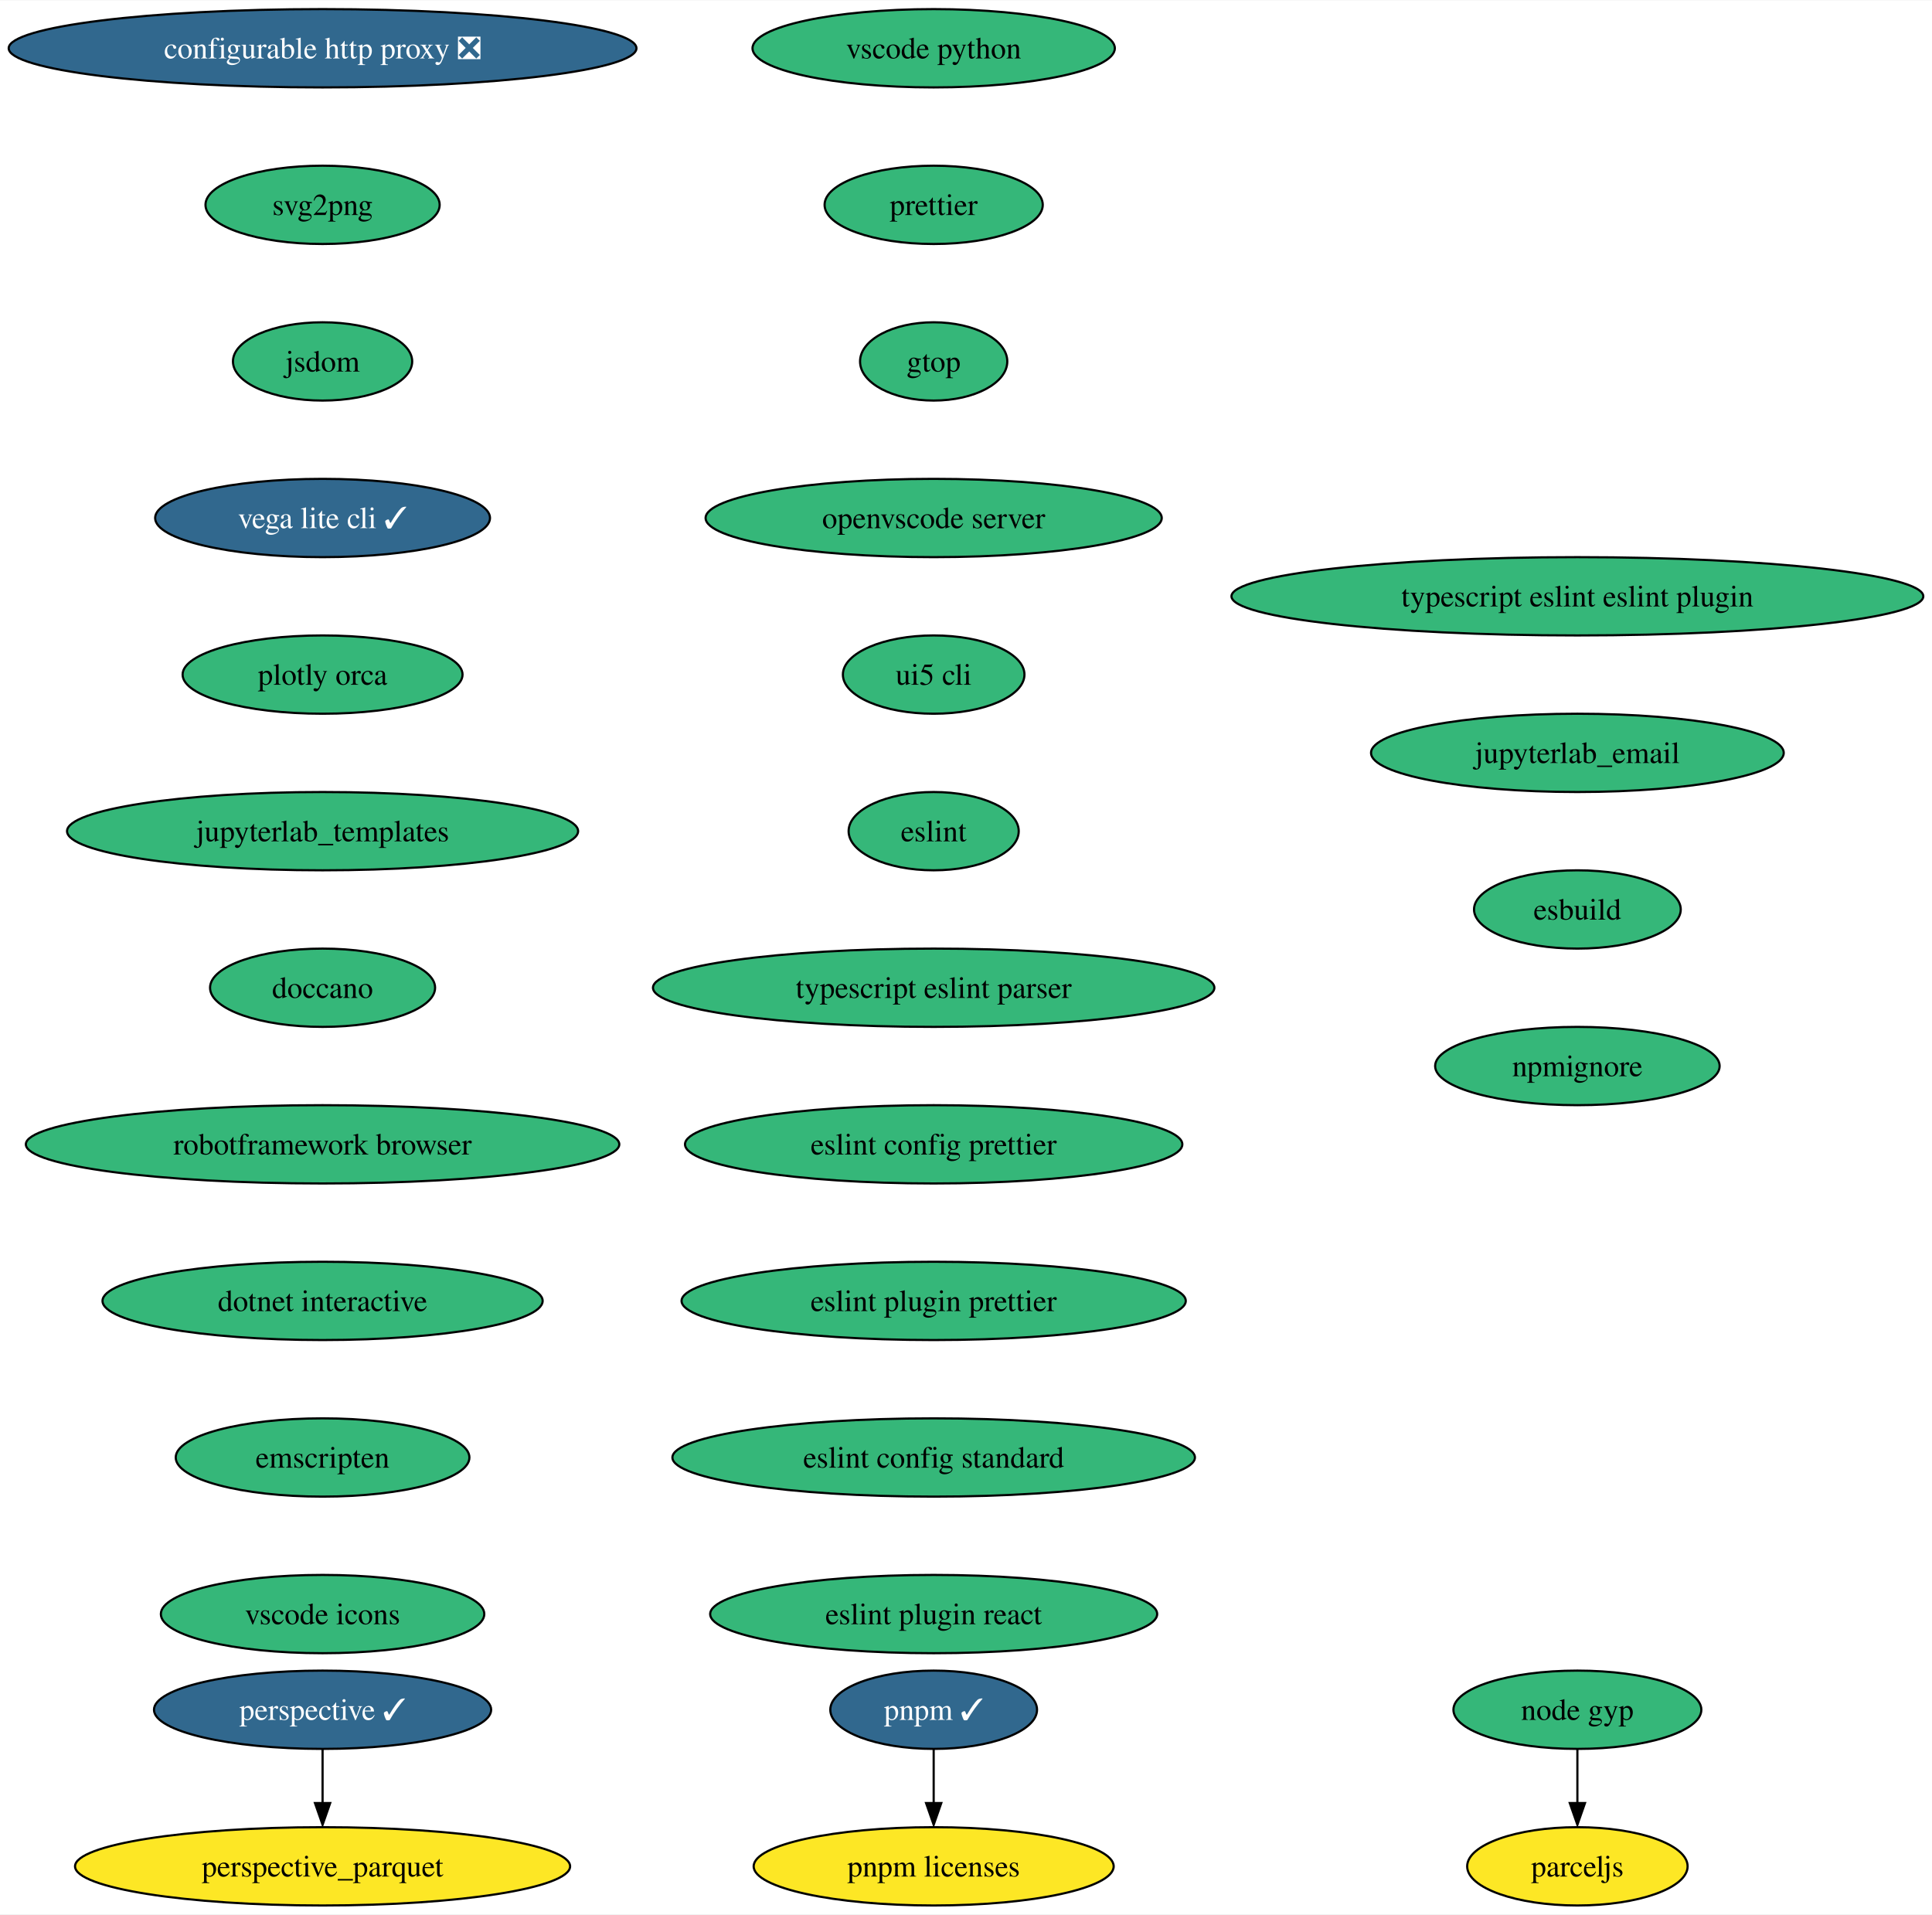
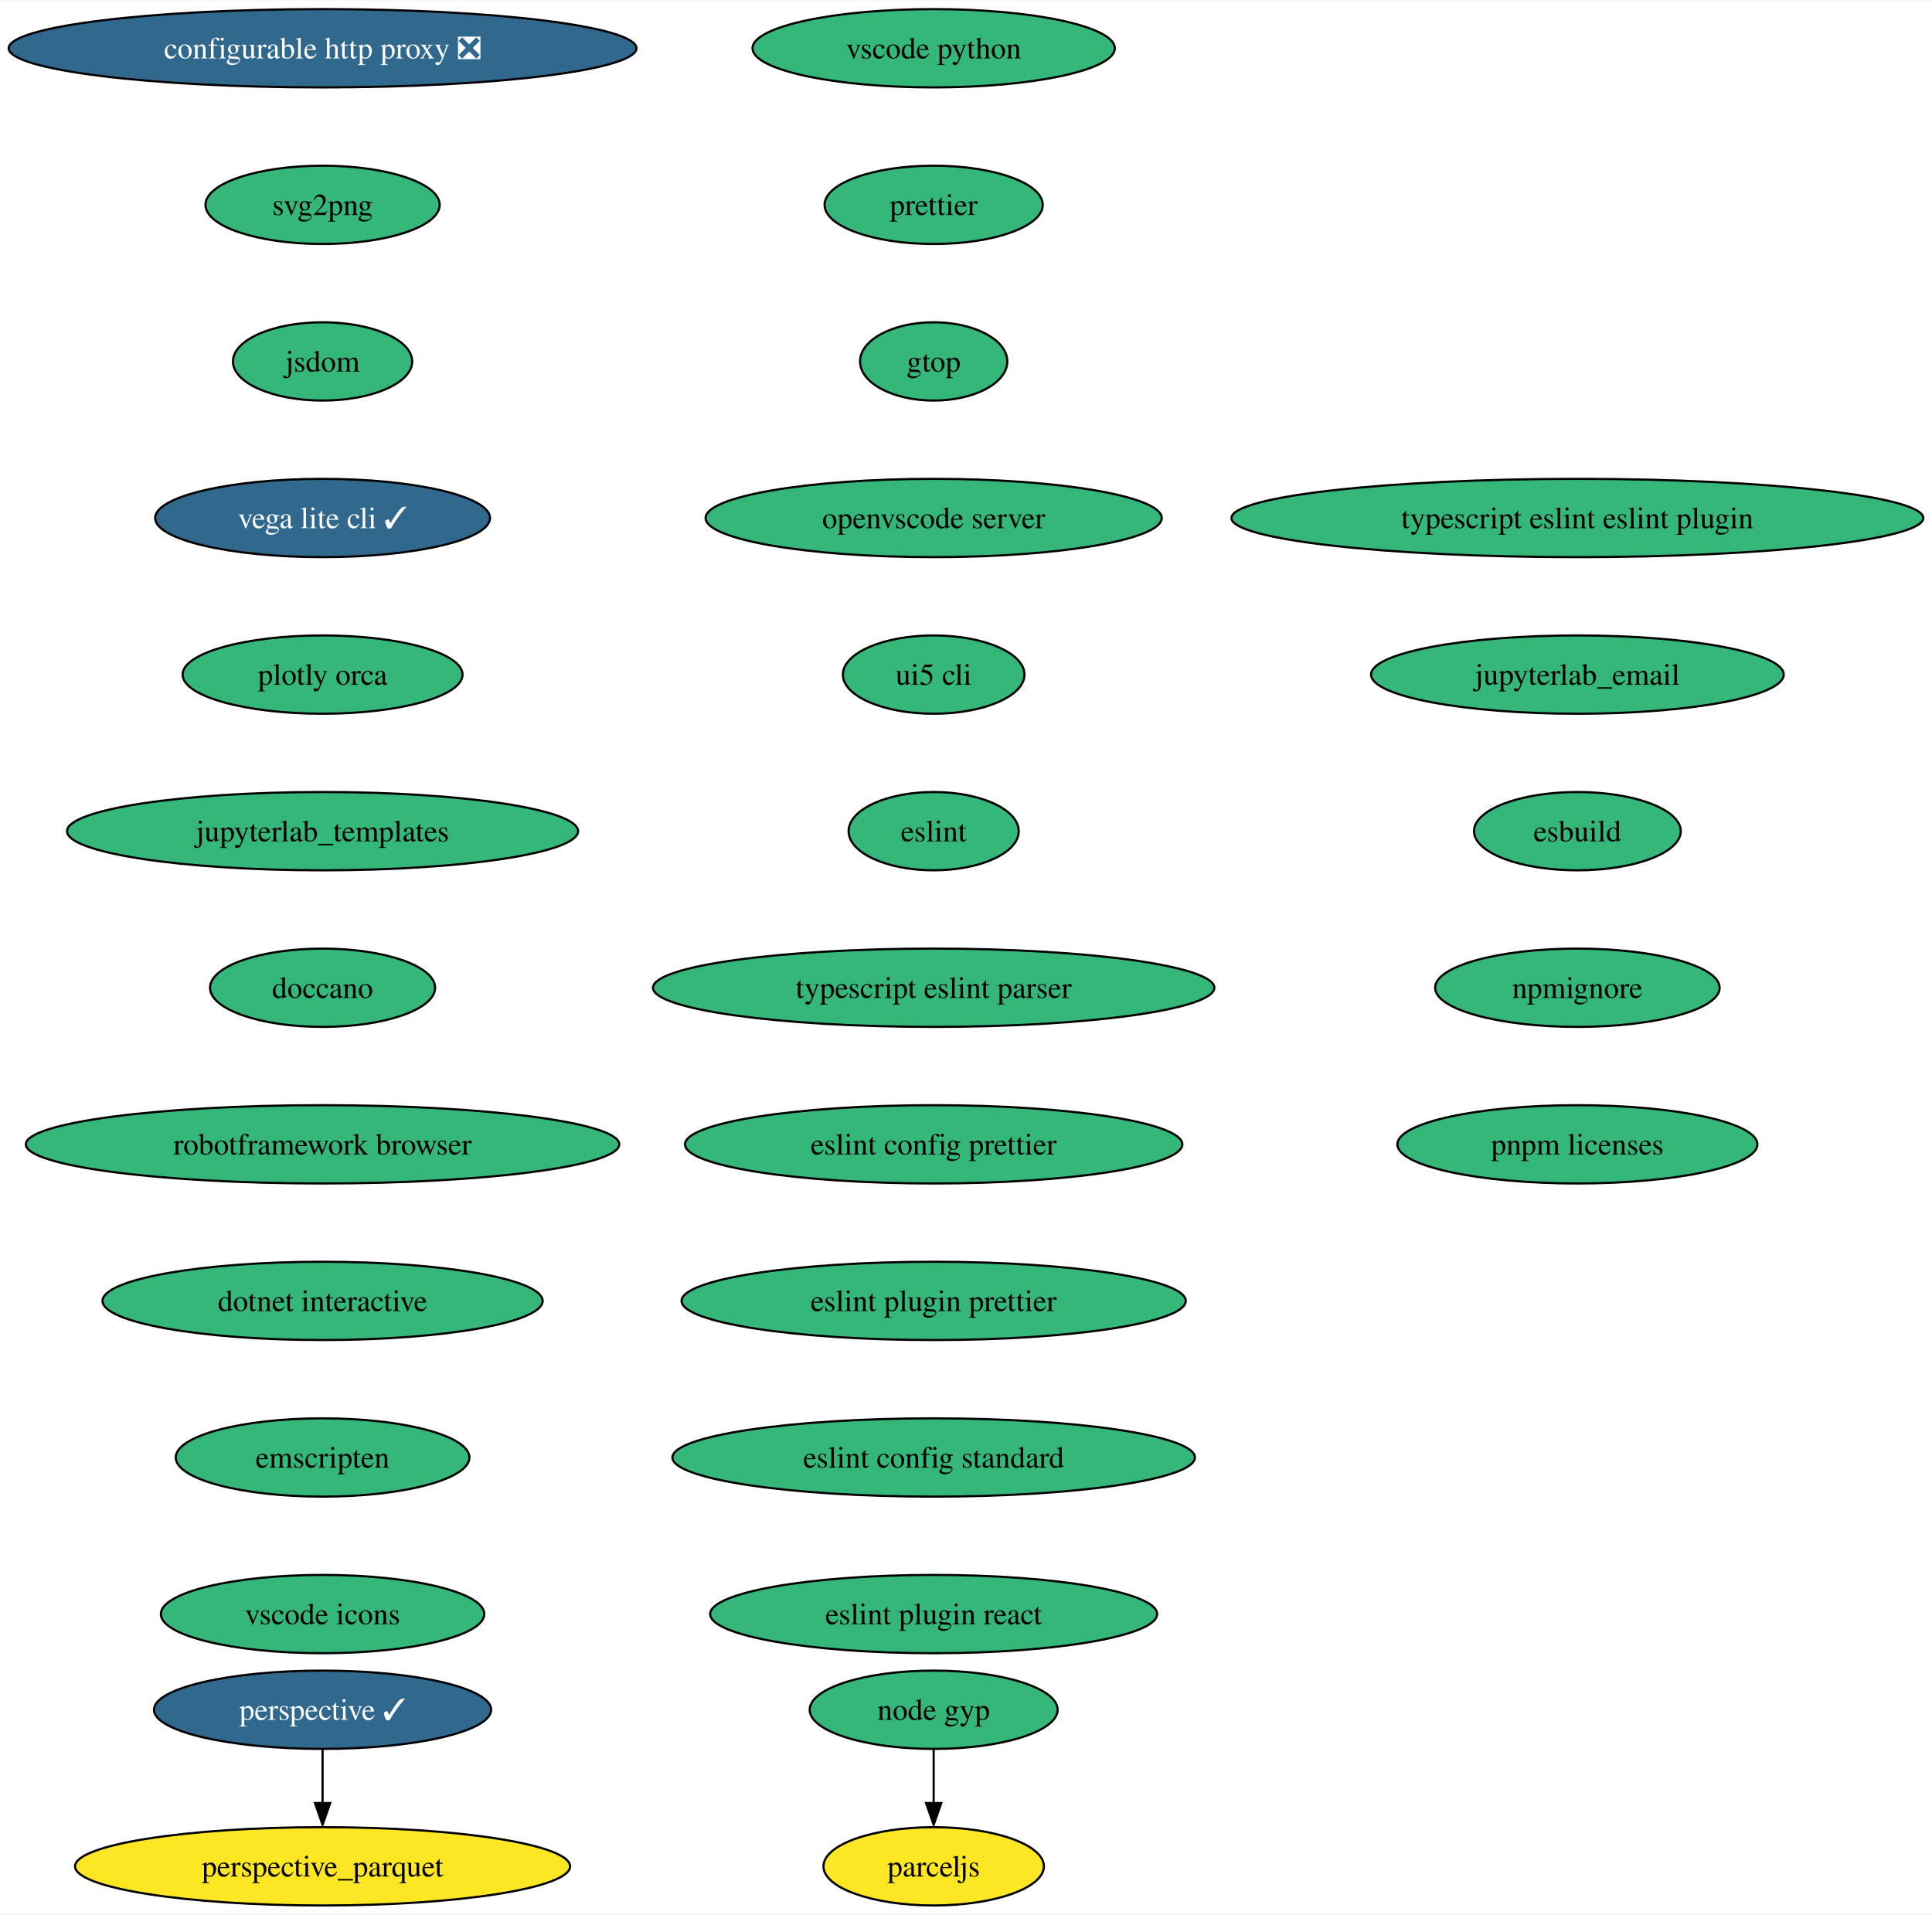
<svg xmlns="http://www.w3.org/2000/svg" xmlns:xlink="http://www.w3.org/1999/xlink" width="888pt" height="880pt" viewBox="0.00 0.00 888.39 880.00">
  <g id="graph0" class="graph" transform="scale(1 1) rotate(0) translate(4 876)">
    <polygon fill="white" stroke="none" points="-4,4 -4,-876 884.39,-876 884.39,4 -4,4" />
    <g id="node1" class="node">
      <g id="a_node1">
        <a xlink:href="https://github.com/conda-forge/configurable-http-proxy-feedstock/pull/59" xlink:title="configurable http proxy ❎">
          <ellipse fill="#31688e" stroke="black" cx="144.33" cy="-854" rx="144.33" ry="18" />
          <text text-anchor="middle" x="144.33" y="-849.33" font-family="Times,serif" font-size="14.00" fill="white">configurable http proxy ❎</text>
        </a>
      </g>
    </g>
    <g id="node2" class="node">
      <g id="a_node2">
        <a xlink:href="https://github.com/conda-forge/svg2png-feedstock" xlink:title="svg2png">
          <ellipse fill="#35b779" stroke="black" cx="144.33" cy="-782" rx="53.84" ry="18" />
          <text text-anchor="middle" x="144.33" y="-777.33" font-family="Times,serif" font-size="14.00">svg2png</text>
        </a>
      </g>
    </g>
    <g id="node3" class="node">
      <g id="a_node3">
        <a xlink:href="https://github.com/conda-forge/jsdom-feedstock" xlink:title="jsdom">
          <ellipse fill="#35b779" stroke="black" cx="144.33" cy="-710" rx="41.21" ry="18" />
          <text text-anchor="middle" x="144.33" y="-705.33" font-family="Times,serif" font-size="14.00">jsdom</text>
        </a>
      </g>
    </g>
    <g id="node4" class="node">
      <g id="a_node4">
        <a xlink:href="https://github.com/conda-forge/vega-lite-cli-feedstock/pull/19" xlink:title="vega lite cli ✓">
          <ellipse fill="#31688e" stroke="black" cx="144.33" cy="-638" rx="76.99" ry="18" />
          <text text-anchor="middle" x="144.33" y="-633.33" font-family="Times,serif" font-size="14.00" fill="white">vega lite cli ✓</text>
        </a>
      </g>
    </g>
    <g id="node5" class="node">
      <g id="a_node5">
        <a xlink:href="https://github.com/conda-forge/plotly-orca-feedstock" xlink:title="plotly orca">
          <ellipse fill="#35b779" stroke="black" cx="144.33" cy="-566" rx="64.36" ry="18" />
          <text text-anchor="middle" x="144.33" y="-561.33" font-family="Times,serif" font-size="14.00">plotly orca</text>
        </a>
      </g>
    </g>
    <g id="node6" class="node">
      <g id="a_node6">
        <a xlink:href="https://github.com/conda-forge/jupyterlab_templates-feedstock" xlink:title="jupyterlab_templates">
          <ellipse fill="#35b779" stroke="black" cx="144.33" cy="-494" rx="117.5" ry="18" />
          <text text-anchor="middle" x="144.33" y="-489.32" font-family="Times,serif" font-size="14.00">jupyterlab_templates</text>
        </a>
      </g>
    </g>
    <g id="node7" class="node">
      <g id="a_node7">
        <a xlink:href="https://github.com/conda-forge/doccano-feedstock" xlink:title="doccano">
          <ellipse fill="#35b779" stroke="black" cx="144.33" cy="-422" rx="51.74" ry="18" />
          <text text-anchor="middle" x="144.33" y="-417.32" font-family="Times,serif" font-size="14.00">doccano</text>
        </a>
      </g>
    </g>
    <g id="node10" class="node">
      <g id="a_node10">
        <a xlink:href="https://github.com/conda-forge/robotframework-browser-feedstock" xlink:title="robotframework browser">
          <ellipse fill="#35b779" stroke="black" cx="144.33" cy="-350" rx="136.44" ry="18" />
          <text text-anchor="middle" x="144.33" y="-345.32" font-family="Times,serif" font-size="14.00">robotframework browser</text>
        </a>
      </g>
    </g>
    <g id="node8" class="node">
      <g id="a_node8">
        <a xlink:href="https://github.com/conda-forge/perspective-feedstock/pull/133" xlink:title="perspective ✓">
          <ellipse fill="#31688e" stroke="black" cx="144.33" cy="-90" rx="77.52" ry="18" />
          <text text-anchor="middle" x="144.33" y="-85.33" font-family="Times,serif" font-size="14.00" fill="white">perspective ✓</text>
        </a>
      </g>
    </g>
    <g id="node9" class="node">
      <g id="a_node9">
        <a xlink:href="https://github.com/conda-forge/perspective_parquet-feedstock" xlink:title="perspective_parquet">
          <ellipse fill="#fde725" stroke="black" cx="144.33" cy="-18" rx="113.82" ry="18" />
          <text text-anchor="middle" x="144.33" y="-13.32" font-family="Times,serif" font-size="14.00">perspective_parquet</text>
        </a>
      </g>
    </g>
    <g id="edge7" class="edge">
      <path fill="none" stroke="black" d="M144.33,-71.7C144.33,-64.24 144.33,-55.32 144.33,-46.97" />
      <polygon fill="black" stroke="black" points="147.83,-47.1 144.33,-37.1 140.83,-47.1 147.83,-47.1" />
    </g>
    <g id="node11" class="node">
      <g id="a_node11">
        <a xlink:href="https://github.com/conda-forge/dotnet-interactive-feedstock" xlink:title="dotnet interactive">
          <ellipse fill="#35b779" stroke="black" cx="144.33" cy="-278" rx="101.19" ry="18" />
          <text text-anchor="middle" x="144.33" y="-273.32" font-family="Times,serif" font-size="14.00">dotnet interactive</text>
        </a>
      </g>
    </g>
    <g id="node12" class="node">
      <g id="a_node12">
        <a xlink:href="https://github.com/conda-forge/emscripten-feedstock" xlink:title="emscripten">
          <ellipse fill="#35b779" stroke="black" cx="144.33" cy="-206" rx="67.52" ry="18" />
          <text text-anchor="middle" x="144.33" y="-201.33" font-family="Times,serif" font-size="14.00">emscripten</text>
        </a>
      </g>
    </g>
    <g id="node13" class="node">
      <g id="a_node13">
        <a xlink:href="https://github.com/conda-forge/vscode-icons-feedstock" xlink:title="vscode icons">
          <ellipse fill="#35b779" stroke="black" cx="144.33" cy="-134" rx="74.36" ry="18" />
          <text text-anchor="middle" x="144.33" y="-129.32" font-family="Times,serif" font-size="14.00">vscode icons</text>
        </a>
      </g>
    </g>
    <g id="node14" class="node">
      <g id="a_node14">
        <a xlink:href="https://github.com/conda-forge/vscode-python-feedstock" xlink:title="vscode python">
          <ellipse fill="#35b779" stroke="black" cx="425.33" cy="-854" rx="83.3" ry="18" />
          <text text-anchor="middle" x="425.33" y="-849.33" font-family="Times,serif" font-size="14.00">vscode python</text>
        </a>
      </g>
    </g>
    <g id="node15" class="node">
      <g id="a_node15">
        <a xlink:href="https://github.com/conda-forge/prettier-feedstock" xlink:title="prettier">
          <ellipse fill="#35b779" stroke="black" cx="425.33" cy="-782" rx="50.16" ry="18" />
          <text text-anchor="middle" x="425.33" y="-777.33" font-family="Times,serif" font-size="14.00">prettier</text>
        </a>
      </g>
    </g>
    <g id="node18" class="node">
      <g id="a_node18">
        <a xlink:href="https://github.com/conda-forge/gtop-feedstock" xlink:title="gtop">
          <ellipse fill="#35b779" stroke="black" cx="425.33" cy="-710" rx="33.85" ry="18" />
          <text text-anchor="middle" x="425.33" y="-705.33" font-family="Times,serif" font-size="14.00">gtop</text>
        </a>
      </g>
    </g>
    <g id="node16" class="node">
      <g id="a_node16">
        <a xlink:href="https://github.com/conda-forge/node-gyp-feedstock" xlink:title="node gyp">
-           <ellipse fill="#35b779" stroke="black" cx="721.33" cy="-90" rx="57" ry="18" />
-           <text text-anchor="middle" x="721.33" y="-85.33" font-family="Times,serif" font-size="14.00">node gyp</text>
+           <ellipse fill="#35b779" stroke="black" cx="425.33" cy="-90" rx="57" ry="18" />
+           <text text-anchor="middle" x="425.33" y="-85.33" font-family="Times,serif" font-size="14.00">node gyp</text>
        </a>
      </g>
    </g>
    <g id="node17" class="node">
      <g id="a_node17">
        <a xlink:href="https://github.com/conda-forge/parceljs-feedstock" xlink:title="parceljs">
-           <ellipse fill="#fde725" stroke="black" cx="721.33" cy="-18" rx="50.68" ry="18" />
-           <text text-anchor="middle" x="721.33" y="-13.32" font-family="Times,serif" font-size="14.00">parceljs</text>
+           <ellipse fill="#fde725" stroke="black" cx="425.33" cy="-18" rx="50.68" ry="18" />
+           <text text-anchor="middle" x="425.33" y="-13.32" font-family="Times,serif" font-size="14.00">parceljs</text>
        </a>
      </g>
    </g>
    <g id="edge13" class="edge">
-       <path fill="none" stroke="black" d="M721.33,-71.7C721.33,-64.24 721.33,-55.32 721.33,-46.97" />
-       <polygon fill="black" stroke="black" points="724.83,-47.1 721.33,-37.1 717.83,-47.1 724.83,-47.1" />
+       <path fill="none" stroke="black" d="M425.33,-71.7C425.33,-64.24 425.33,-55.32 425.33,-46.97" />
+       <polygon fill="black" stroke="black" points="428.83,-47.1 425.33,-37.1 421.83,-47.1 428.83,-47.1" />
    </g>
    <g id="node19" class="node">
      <g id="a_node19">
        <a xlink:href="https://github.com/conda-forge/openvscode-server-feedstock" xlink:title="openvscode server">
          <ellipse fill="#35b779" stroke="black" cx="425.33" cy="-638" rx="104.87" ry="18" />
          <text text-anchor="middle" x="425.33" y="-633.33" font-family="Times,serif" font-size="14.00">openvscode server</text>
        </a>
      </g>
    </g>
    <g id="node20" class="node">
      <g id="a_node20">
        <a xlink:href="https://github.com/conda-forge/ui5-cli-feedstock" xlink:title="ui5 cli">
          <ellipse fill="#35b779" stroke="black" cx="425.33" cy="-566" rx="41.74" ry="18" />
          <text text-anchor="middle" x="425.33" y="-561.33" font-family="Times,serif" font-size="14.00">ui5 cli</text>
        </a>
      </g>
    </g>
    <g id="node21" class="node">
      <g id="a_node21">
        <a xlink:href="https://github.com/conda-forge/eslint-feedstock" xlink:title="eslint">
          <ellipse fill="#35b779" stroke="black" cx="425.33" cy="-494" rx="39.11" ry="18" />
          <text text-anchor="middle" x="425.33" y="-489.32" font-family="Times,serif" font-size="14.00">eslint</text>
        </a>
      </g>
    </g>
    <g id="node22" class="node">
      <g id="a_node22">
        <a xlink:href="https://github.com/conda-forge/typescript-eslint-parser-feedstock" xlink:title="typescript eslint parser">
          <ellipse fill="#35b779" stroke="black" cx="425.33" cy="-422" rx="129.07" ry="18" />
          <text text-anchor="middle" x="425.33" y="-417.32" font-family="Times,serif" font-size="14.00">typescript eslint parser</text>
        </a>
      </g>
    </g>
    <g id="node23" class="node">
      <g id="a_node23">
        <a xlink:href="https://github.com/conda-forge/eslint-config-prettier-feedstock" xlink:title="eslint config prettier">
          <ellipse fill="#35b779" stroke="black" cx="425.33" cy="-350" rx="114.34" ry="18" />
          <text text-anchor="middle" x="425.33" y="-345.32" font-family="Times,serif" font-size="14.00">eslint config prettier</text>
        </a>
      </g>
    </g>
    <g id="node24" class="node">
      <g id="a_node24">
        <a xlink:href="https://github.com/conda-forge/eslint-plugin-prettier-feedstock" xlink:title="eslint plugin prettier">
          <ellipse fill="#35b779" stroke="black" cx="425.33" cy="-278" rx="115.92" ry="18" />
          <text text-anchor="middle" x="425.33" y="-273.32" font-family="Times,serif" font-size="14.00">eslint plugin prettier</text>
        </a>
      </g>
    </g>
    <g id="node25" class="node">
      <g id="a_node25">
        <a xlink:href="https://github.com/conda-forge/eslint-config-standard-feedstock" xlink:title="eslint config standard">
          <ellipse fill="#35b779" stroke="black" cx="425.33" cy="-206" rx="120.13" ry="18" />
          <text text-anchor="middle" x="425.33" y="-201.33" font-family="Times,serif" font-size="14.00">eslint config standard</text>
        </a>
      </g>
    </g>
    <g id="node26" class="node">
      <g id="a_node26">
        <a xlink:href="https://github.com/conda-forge/eslint-plugin-react-feedstock" xlink:title="eslint plugin react">
          <ellipse fill="#35b779" stroke="black" cx="425.33" cy="-134" rx="102.77" ry="18" />
          <text text-anchor="middle" x="425.33" y="-129.32" font-family="Times,serif" font-size="14.00">eslint plugin react</text>
        </a>
      </g>
    </g>
    <g id="node27" class="node">
      <g id="a_node27">
        <a xlink:href="https://github.com/conda-forge/typescript-eslint-eslint-plugin-feedstock" xlink:title="typescript eslint eslint plugin">
-           <ellipse fill="#35b779" stroke="black" cx="721.33" cy="-602" rx="159.06" ry="18" />
-           <text text-anchor="middle" x="721.33" y="-597.33" font-family="Times,serif" font-size="14.00">typescript eslint eslint plugin</text>
+           <ellipse fill="#35b779" stroke="black" cx="721.33" cy="-638" rx="159.06" ry="18" />
+           <text text-anchor="middle" x="721.33" y="-633.33" font-family="Times,serif" font-size="14.00">typescript eslint eslint plugin</text>
        </a>
      </g>
    </g>
    <g id="node28" class="node">
      <g id="a_node28">
        <a xlink:href="https://github.com/conda-forge/jupyterlab_email-feedstock" xlink:title="jupyterlab_email">
-           <ellipse fill="#35b779" stroke="black" cx="721.33" cy="-530" rx="94.88" ry="18" />
-           <text text-anchor="middle" x="721.33" y="-525.33" font-family="Times,serif" font-size="14.00">jupyterlab_email</text>
+           <ellipse fill="#35b779" stroke="black" cx="721.33" cy="-566" rx="94.88" ry="18" />
+           <text text-anchor="middle" x="721.33" y="-561.33" font-family="Times,serif" font-size="14.00">jupyterlab_email</text>
        </a>
      </g>
    </g>
    <g id="node29" class="node">
      <g id="a_node29">
        <a xlink:href="https://github.com/conda-forge/esbuild-feedstock" xlink:title="esbuild">
-           <ellipse fill="#35b779" stroke="black" cx="721.33" cy="-458" rx="47.53" ry="18" />
-           <text text-anchor="middle" x="721.33" y="-453.32" font-family="Times,serif" font-size="14.00">esbuild</text>
+           <ellipse fill="#35b779" stroke="black" cx="721.33" cy="-494" rx="47.53" ry="18" />
+           <text text-anchor="middle" x="721.33" y="-489.32" font-family="Times,serif" font-size="14.00">esbuild</text>
        </a>
      </g>
    </g>
    <g id="node30" class="node">
      <g id="a_node30">
        <a xlink:href="https://github.com/conda-forge/npmignore-feedstock" xlink:title="npmignore">
-           <ellipse fill="#35b779" stroke="black" cx="721.33" cy="-386" rx="65.41" ry="18" />
-           <text text-anchor="middle" x="721.33" y="-381.32" font-family="Times,serif" font-size="14.00">npmignore</text>
+           <ellipse fill="#35b779" stroke="black" cx="721.33" cy="-422" rx="65.41" ry="18" />
+           <text text-anchor="middle" x="721.33" y="-417.32" font-family="Times,serif" font-size="14.00">npmignore</text>
        </a>
      </g>
    </g>
    <g id="node31" class="node">
      <g id="a_node31">
-         <a xlink:href="https://github.com/conda-forge/pnpm-feedstock/pull/50" xlink:title="pnpm ✓">
-           <ellipse fill="#31688e" stroke="black" cx="425.33" cy="-90" rx="47.53" ry="18" />
-           <text text-anchor="middle" x="425.33" y="-85.33" font-family="Times,serif" font-size="14.00" fill="white">pnpm ✓</text>
-         </a>
-       </g>
-     </g>
-     <g id="node32" class="node">
-       <g id="a_node32">
        <a xlink:href="https://github.com/conda-forge/pnpm-licenses-feedstock" xlink:title="pnpm licenses">
-           <ellipse fill="#fde725" stroke="black" cx="425.33" cy="-18" rx="82.77" ry="18" />
-           <text text-anchor="middle" x="425.33" y="-13.32" font-family="Times,serif" font-size="14.00">pnpm licenses</text>
-         </a>
-       </g>
-     </g>
-     <g id="edge26" class="edge">
-       <path fill="none" stroke="black" d="M425.33,-71.7C425.33,-64.24 425.33,-55.32 425.33,-46.97" />
-       <polygon fill="black" stroke="black" points="428.83,-47.1 425.33,-37.1 421.83,-47.1 428.83,-47.1" />
+           <ellipse fill="#35b779" stroke="black" cx="721.33" cy="-350" rx="82.77" ry="18" />
+           <text text-anchor="middle" x="721.33" y="-345.32" font-family="Times,serif" font-size="14.00">pnpm licenses</text>
+         </a>
+       </g>
    </g>
  </g>
</svg>
